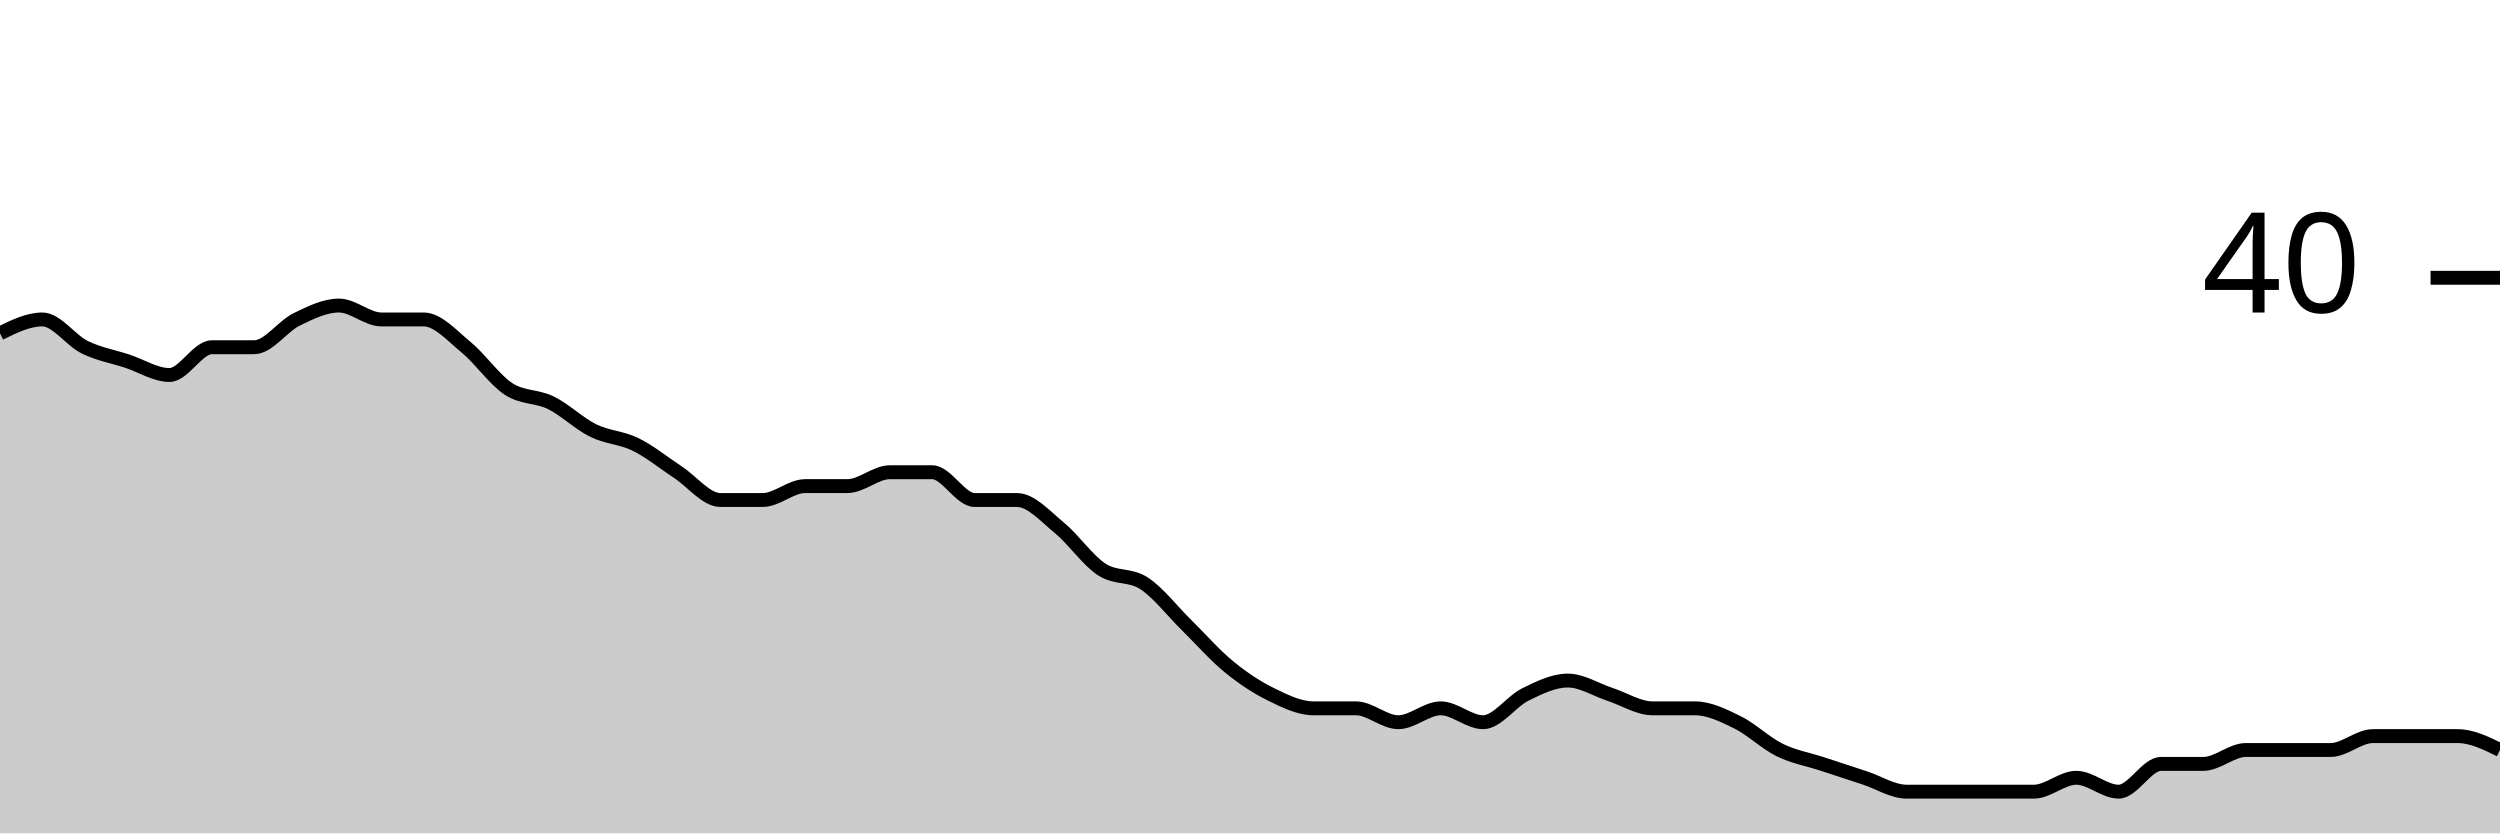
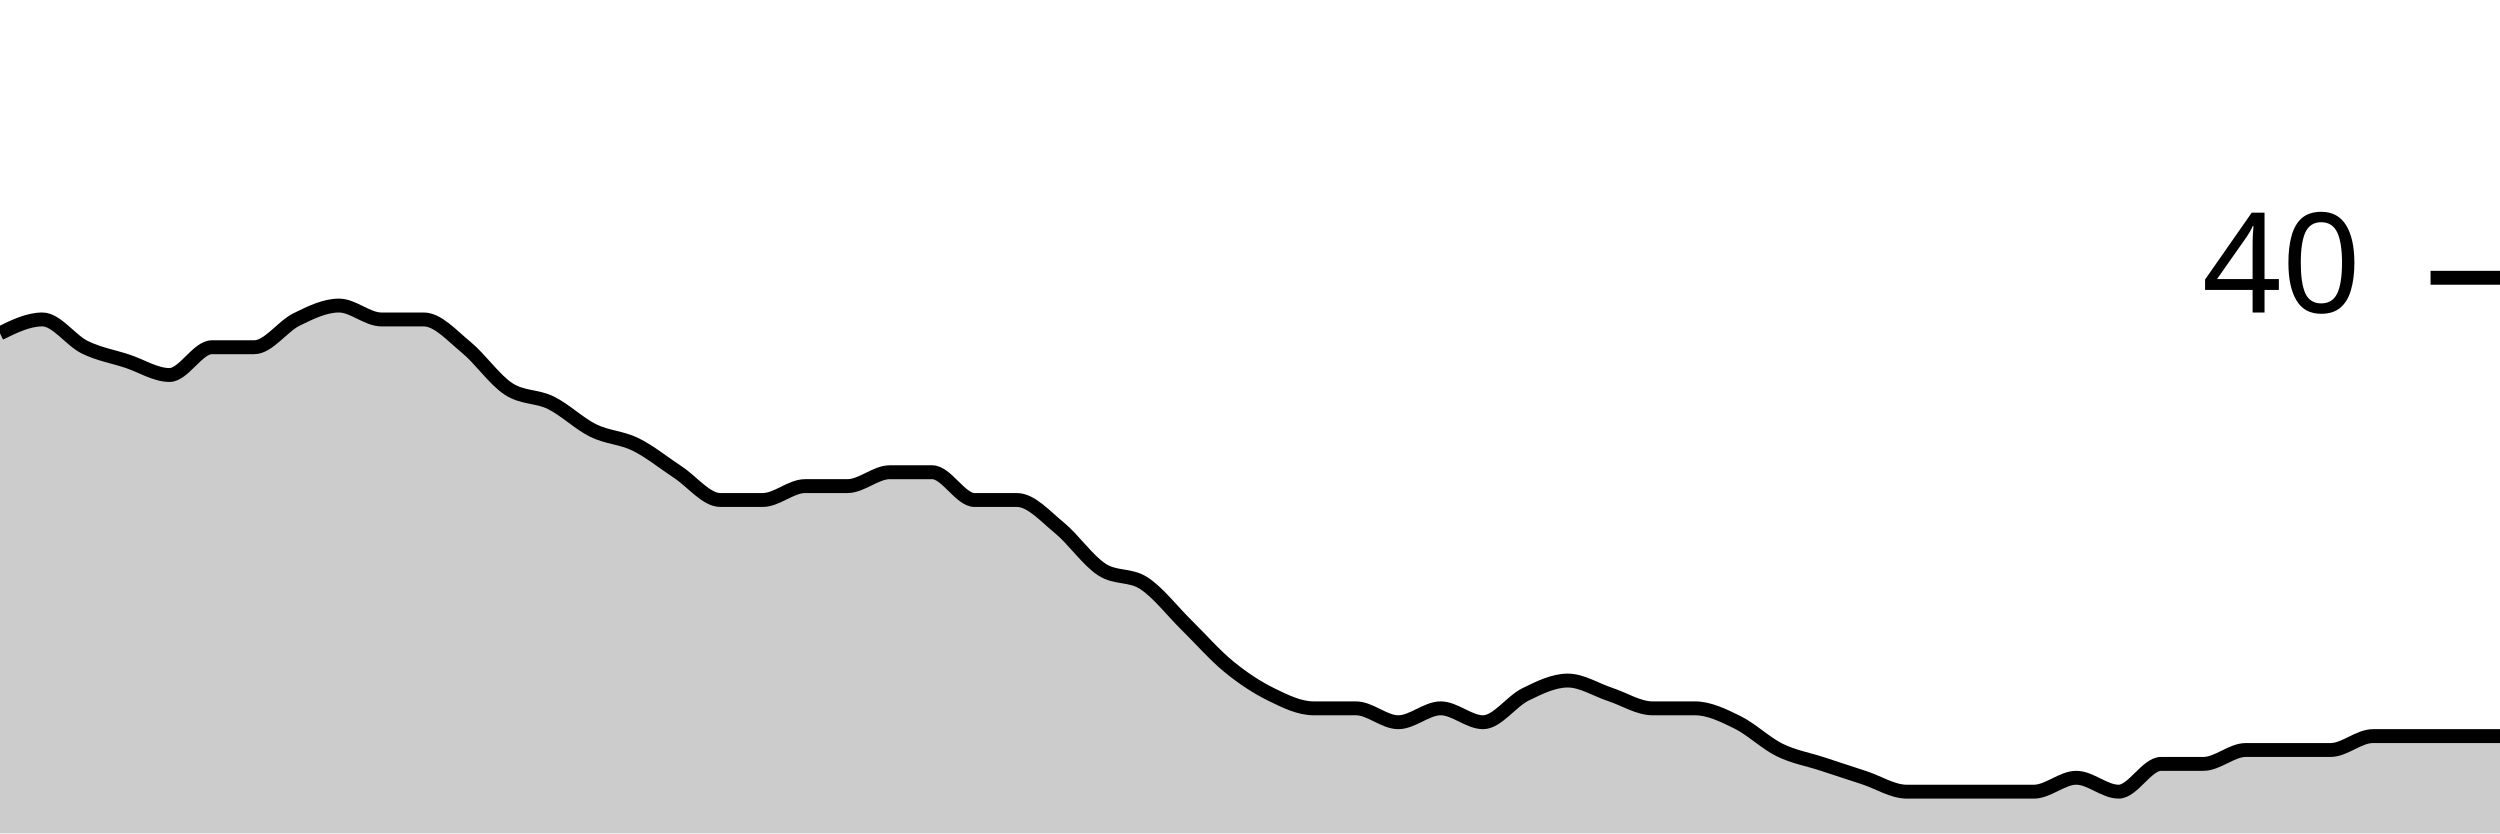
<svg xmlns="http://www.w3.org/2000/svg" viewBox="0 0 180 60">
  <g transform="translate(0,20)">
-     <path class="area" fill="rgba(0, 0, 0, 0.2)" d="M0,4C1.017,3.5,2.034,3,3.051,3C4.068,3,5.085,4.5,6.102,5C7.119,5.5,8.136,5.667,9.153,6C10.169,6.333,11.186,7,12.203,7C13.22,7,14.237,5,15.254,5C16.271,5,17.288,5,18.305,5C19.322,5,20.339,3.5,21.356,3C22.373,2.5,23.39,2,24.407,2C25.424,2,26.441,3,27.458,3C28.475,3,29.492,3,30.508,3C31.525,3,32.542,4.167,33.559,5C34.576,5.833,35.593,7.333,36.61,8C37.627,8.667,38.644,8.5,39.661,9C40.678,9.5,41.695,10.5,42.712,11C43.729,11.5,44.746,11.5,45.763,12C46.78,12.5,47.797,13.333,48.814,14C49.831,14.667,50.847,16,51.864,16C52.881,16,53.898,16,54.915,16C55.932,16,56.949,15,57.966,15C58.983,15,60,15,61.017,15C62.034,15,63.051,14,64.068,14C65.085,14,66.102,14,67.119,14C68.136,14,69.153,16,70.169,16C71.186,16,72.203,16,73.22,16C74.237,16,75.254,17.167,76.271,18C77.288,18.833,78.305,20.333,79.322,21C80.339,21.667,81.356,21.333,82.373,22C83.39,22.667,84.407,24,85.424,25C86.441,26,87.458,27.167,88.475,28C89.492,28.833,90.508,29.5,91.525,30C92.542,30.5,93.559,31,94.576,31C95.593,31,96.61,31,97.627,31C98.644,31,99.661,32,100.678,32C101.695,32,102.712,31,103.729,31C104.746,31,105.763,32,106.78,32C107.797,32,108.814,30.5,109.831,30C110.847,29.5,111.864,29,112.881,29C113.898,29,114.915,29.667,115.932,30C116.949,30.333,117.966,31,118.983,31C120,31,121.017,31,122.034,31C123.051,31,124.068,31.5,125.085,32C126.102,32.5,127.119,33.5,128.136,34C129.153,34.5,130.169,34.667,131.186,35C132.203,35.333,133.22,35.667,134.237,36C135.254,36.333,136.271,37,137.288,37C138.305,37,139.322,37,140.339,37C141.356,37,142.373,37,143.39,37C144.407,37,145.424,37,146.441,37C147.458,37,148.475,36,149.492,36C150.508,36,151.525,37,152.542,37C153.559,37,154.576,35,155.593,35C156.61,35,157.627,35,158.644,35C159.661,35,160.678,34,161.695,34C162.712,34,163.729,34,164.746,34C165.763,34,166.78,34,167.797,34C168.814,34,169.831,33,170.847,33C171.864,33,172.881,33,173.898,33C174.915,33,175.932,33,176.949,33C177.966,33,178.983,33.5,180,34L180,40C178.983,40,177.966,40,176.949,40C175.932,40,174.915,40,173.898,40C172.881,40,171.864,40,170.847,40C169.831,40,168.814,40,167.797,40C166.78,40,165.763,40,164.746,40C163.729,40,162.712,40,161.695,40C160.678,40,159.661,40,158.644,40C157.627,40,156.61,40,155.593,40C154.576,40,153.559,40,152.542,40C151.525,40,150.508,40,149.492,40C148.475,40,147.458,40,146.441,40C145.424,40,144.407,40,143.39,40C142.373,40,141.356,40,140.339,40C139.322,40,138.305,40,137.288,40C136.271,40,135.254,40,134.237,40C133.22,40,132.203,40,131.186,40C130.169,40,129.153,40,128.136,40C127.119,40,126.102,40,125.085,40C124.068,40,123.051,40,122.034,40C121.017,40,120,40,118.983,40C117.966,40,116.949,40,115.932,40C114.915,40,113.898,40,112.881,40C111.864,40,110.847,40,109.831,40C108.814,40,107.797,40,106.78,40C105.763,40,104.746,40,103.729,40C102.712,40,101.695,40,100.678,40C99.661,40,98.644,40,97.627,40C96.61,40,95.593,40,94.576,40C93.559,40,92.542,40,91.525,40C90.508,40,89.492,40,88.475,40C87.458,40,86.441,40,85.424,40C84.407,40,83.39,40,82.373,40C81.356,40,80.339,40,79.322,40C78.305,40,77.288,40,76.271,40C75.254,40,74.237,40,73.22,40C72.203,40,71.186,40,70.169,40C69.153,40,68.136,40,67.119,40C66.102,40,65.085,40,64.068,40C63.051,40,62.034,40,61.017,40C60,40,58.983,40,57.966,40C56.949,40,55.932,40,54.915,40C53.898,40,52.881,40,51.864,40C50.847,40,49.831,40,48.814,40C47.797,40,46.78,40,45.763,40C44.746,40,43.729,40,42.712,40C41.695,40,40.678,40,39.661,40C38.644,40,37.627,40,36.61,40C35.593,40,34.576,40,33.559,40C32.542,40,31.525,40,30.508,40C29.492,40,28.475,40,27.458,40C26.441,40,25.424,40,24.407,40C23.39,40,22.373,40,21.356,40C20.339,40,19.322,40,18.305,40C17.288,40,16.271,40,15.254,40C14.237,40,13.22,40,12.203,40C11.186,40,10.169,40,9.153,40C8.136,40,7.119,40,6.102,40C5.085,40,4.068,40,3.051,40C2.034,40,1.017,40,0,40Z" />
-     <path class="line" stroke="black" fill="none" d="M0,4C1.017,3.5,2.034,3,3.051,3C4.068,3,5.085,4.5,6.102,5C7.119,5.5,8.136,5.667,9.153,6C10.169,6.333,11.186,7,12.203,7C13.22,7,14.237,5,15.254,5C16.271,5,17.288,5,18.305,5C19.322,5,20.339,3.5,21.356,3C22.373,2.5,23.39,2,24.407,2C25.424,2,26.441,3,27.458,3C28.475,3,29.492,3,30.508,3C31.525,3,32.542,4.167,33.559,5C34.576,5.833,35.593,7.333,36.61,8C37.627,8.667,38.644,8.5,39.661,9C40.678,9.5,41.695,10.5,42.712,11C43.729,11.5,44.746,11.5,45.763,12C46.78,12.5,47.797,13.333,48.814,14C49.831,14.667,50.847,16,51.864,16C52.881,16,53.898,16,54.915,16C55.932,16,56.949,15,57.966,15C58.983,15,60,15,61.017,15C62.034,15,63.051,14,64.068,14C65.085,14,66.102,14,67.119,14C68.136,14,69.153,16,70.169,16C71.186,16,72.203,16,73.22,16C74.237,16,75.254,17.167,76.271,18C77.288,18.833,78.305,20.333,79.322,21C80.339,21.667,81.356,21.333,82.373,22C83.39,22.667,84.407,24,85.424,25C86.441,26,87.458,27.167,88.475,28C89.492,28.833,90.508,29.5,91.525,30C92.542,30.5,93.559,31,94.576,31C95.593,31,96.61,31,97.627,31C98.644,31,99.661,32,100.678,32C101.695,32,102.712,31,103.729,31C104.746,31,105.763,32,106.78,32C107.797,32,108.814,30.5,109.831,30C110.847,29.5,111.864,29,112.881,29C113.898,29,114.915,29.667,115.932,30C116.949,30.333,117.966,31,118.983,31C120,31,121.017,31,122.034,31C123.051,31,124.068,31.5,125.085,32C126.102,32.5,127.119,33.5,128.136,34C129.153,34.5,130.169,34.667,131.186,35C132.203,35.333,133.22,35.667,134.237,36C135.254,36.333,136.271,37,137.288,37C138.305,37,139.322,37,140.339,37C141.356,37,142.373,37,143.39,37C144.407,37,145.424,37,146.441,37C147.458,37,148.475,36,149.492,36C150.508,36,151.525,37,152.542,37C153.559,37,154.576,35,155.593,35C156.61,35,157.627,35,158.644,35C159.661,35,160.678,34,161.695,34C162.712,34,163.729,34,164.746,34C165.763,34,166.78,34,167.797,34C168.814,34,169.831,33,170.847,33C171.864,33,172.881,33,173.898,33C174.915,33,175.932,33,176.949,33C177.966,33,178.983,33.5,180,34" />
+     <path class="area" fill="rgba(0, 0, 0, 0.2)" d="M0,4C1.017,3.5,2.034,3,3.051,3C4.068,3,5.085,4.5,6.102,5C7.119,5.5,8.136,5.667,9.153,6C10.169,6.333,11.186,7,12.203,7C13.22,7,14.237,5,15.254,5C16.271,5,17.288,5,18.305,5C19.322,5,20.339,3.5,21.356,3C22.373,2.5,23.39,2,24.407,2C25.424,2,26.441,3,27.458,3C28.475,3,29.492,3,30.508,3C31.525,3,32.542,4.167,33.559,5C34.576,5.833,35.593,7.333,36.61,8C37.627,8.667,38.644,8.5,39.661,9C40.678,9.5,41.695,10.5,42.712,11C43.729,11.5,44.746,11.5,45.763,12C46.78,12.5,47.797,13.333,48.814,14C49.831,14.667,50.847,16,51.864,16C52.881,16,53.898,16,54.915,16C55.932,16,56.949,15,57.966,15C58.983,15,60,15,61.017,15C62.034,15,63.051,14,64.068,14C65.085,14,66.102,14,67.119,14C68.136,14,69.153,16,70.169,16C71.186,16,72.203,16,73.22,16C74.237,16,75.254,17.167,76.271,18C77.288,18.833,78.305,20.333,79.322,21C80.339,21.667,81.356,21.333,82.373,22C83.39,22.667,84.407,24,85.424,25C86.441,26,87.458,27.167,88.475,28C89.492,28.833,90.508,29.5,91.525,30C92.542,30.5,93.559,31,94.576,31C95.593,31,96.61,31,97.627,31C98.644,31,99.661,32,100.678,32C101.695,32,102.712,31,103.729,31C104.746,31,105.763,32,106.78,32C107.797,32,108.814,30.5,109.831,30C110.847,29.5,111.864,29,112.881,29C113.898,29,114.915,29.667,115.932,30C116.949,30.333,117.966,31,118.983,31C120,31,121.017,31,122.034,31C123.051,31,124.068,31.5,125.085,32C126.102,32.5,127.119,33.5,128.136,34C129.153,34.5,130.169,34.667,131.186,35C132.203,35.333,133.22,35.667,134.237,36C135.254,36.333,136.271,37,137.288,37C138.305,37,139.322,37,140.339,37C141.356,37,142.373,37,143.39,37C144.407,37,145.424,37,146.441,37C147.458,37,148.475,36,149.492,36C150.508,36,151.525,37,152.542,37C153.559,37,154.576,35,155.593,35C156.61,35,157.627,35,158.644,35C159.661,35,160.678,34,161.695,34C162.712,34,163.729,34,164.746,34C165.763,34,166.78,34,167.797,34C168.814,34,169.831,33,170.847,33C171.864,33,172.881,33,173.898,33C174.915,33,175.932,33,176.949,33C177.966,33,178.983,33,180,33L180,40C178.983,40,177.966,40,176.949,40C175.932,40,174.915,40,173.898,40C172.881,40,171.864,40,170.847,40C169.831,40,168.814,40,167.797,40C166.78,40,165.763,40,164.746,40C163.729,40,162.712,40,161.695,40C160.678,40,159.661,40,158.644,40C157.627,40,156.61,40,155.593,40C154.576,40,153.559,40,152.542,40C151.525,40,150.508,40,149.492,40C148.475,40,147.458,40,146.441,40C145.424,40,144.407,40,143.39,40C142.373,40,141.356,40,140.339,40C139.322,40,138.305,40,137.288,40C136.271,40,135.254,40,134.237,40C133.22,40,132.203,40,131.186,40C130.169,40,129.153,40,128.136,40C127.119,40,126.102,40,125.085,40C124.068,40,123.051,40,122.034,40C121.017,40,120,40,118.983,40C117.966,40,116.949,40,115.932,40C114.915,40,113.898,40,112.881,40C111.864,40,110.847,40,109.831,40C108.814,40,107.797,40,106.78,40C105.763,40,104.746,40,103.729,40C102.712,40,101.695,40,100.678,40C99.661,40,98.644,40,97.627,40C96.61,40,95.593,40,94.576,40C93.559,40,92.542,40,91.525,40C90.508,40,89.492,40,88.475,40C87.458,40,86.441,40,85.424,40C84.407,40,83.39,40,82.373,40C81.356,40,80.339,40,79.322,40C78.305,40,77.288,40,76.271,40C75.254,40,74.237,40,73.22,40C72.203,40,71.186,40,70.169,40C69.153,40,68.136,40,67.119,40C66.102,40,65.085,40,64.068,40C63.051,40,62.034,40,61.017,40C60,40,58.983,40,57.966,40C56.949,40,55.932,40,54.915,40C53.898,40,52.881,40,51.864,40C50.847,40,49.831,40,48.814,40C47.797,40,46.78,40,45.763,40C44.746,40,43.729,40,42.712,40C41.695,40,40.678,40,39.661,40C38.644,40,37.627,40,36.61,40C35.593,40,34.576,40,33.559,40C32.542,40,31.525,40,30.508,40C29.492,40,28.475,40,27.458,40C26.441,40,25.424,40,24.407,40C23.39,40,22.373,40,21.356,40C20.339,40,19.322,40,18.305,40C17.288,40,16.271,40,15.254,40C14.237,40,13.22,40,12.203,40C11.186,40,10.169,40,9.153,40C8.136,40,7.119,40,6.102,40C5.085,40,4.068,40,3.051,40C2.034,40,1.017,40,0,40Z" />
+     <path class="line" stroke="black" fill="none" d="M0,4C1.017,3.5,2.034,3,3.051,3C4.068,3,5.085,4.5,6.102,5C7.119,5.5,8.136,5.667,9.153,6C10.169,6.333,11.186,7,12.203,7C13.22,7,14.237,5,15.254,5C16.271,5,17.288,5,18.305,5C19.322,5,20.339,3.5,21.356,3C22.373,2.5,23.39,2,24.407,2C25.424,2,26.441,3,27.458,3C28.475,3,29.492,3,30.508,3C31.525,3,32.542,4.167,33.559,5C34.576,5.833,35.593,7.333,36.61,8C37.627,8.667,38.644,8.5,39.661,9C40.678,9.5,41.695,10.5,42.712,11C43.729,11.5,44.746,11.5,45.763,12C46.78,12.5,47.797,13.333,48.814,14C49.831,14.667,50.847,16,51.864,16C52.881,16,53.898,16,54.915,16C55.932,16,56.949,15,57.966,15C58.983,15,60,15,61.017,15C62.034,15,63.051,14,64.068,14C65.085,14,66.102,14,67.119,14C68.136,14,69.153,16,70.169,16C71.186,16,72.203,16,73.22,16C74.237,16,75.254,17.167,76.271,18C77.288,18.833,78.305,20.333,79.322,21C80.339,21.667,81.356,21.333,82.373,22C83.39,22.667,84.407,24,85.424,25C86.441,26,87.458,27.167,88.475,28C89.492,28.833,90.508,29.5,91.525,30C92.542,30.5,93.559,31,94.576,31C95.593,31,96.61,31,97.627,31C98.644,31,99.661,32,100.678,32C101.695,32,102.712,31,103.729,31C104.746,31,105.763,32,106.78,32C107.797,32,108.814,30.5,109.831,30C110.847,29.5,111.864,29,112.881,29C113.898,29,114.915,29.667,115.932,30C116.949,30.333,117.966,31,118.983,31C120,31,121.017,31,122.034,31C123.051,31,124.068,31.5,125.085,32C126.102,32.5,127.119,33.5,128.136,34C129.153,34.5,130.169,34.667,131.186,35C132.203,35.333,133.22,35.667,134.237,36C135.254,36.333,136.271,37,137.288,37C138.305,37,139.322,37,140.339,37C141.356,37,142.373,37,143.39,37C144.407,37,145.424,37,146.441,37C147.458,37,148.475,36,149.492,36C150.508,36,151.525,37,152.542,37C153.559,37,154.576,35,155.593,35C156.61,35,157.627,35,158.644,35C159.661,35,160.678,34,161.695,34C162.712,34,163.729,34,164.746,34C165.763,34,166.78,34,167.797,34C168.814,34,169.831,33,170.847,33C171.864,33,172.881,33,173.898,33C174.915,33,175.932,33,176.949,33C177.966,33,178.983,33,180,33" />
    <path class="axis-ceiling" stroke-width="1" stroke="black" fill="none" d="M175,0L180,0" />
    <text class="axis-ceiling-label" font-family="sans-serif" text-anchor="end" font-size="10px" x="170" y="2.5">40</text>
  </g>
</svg>
